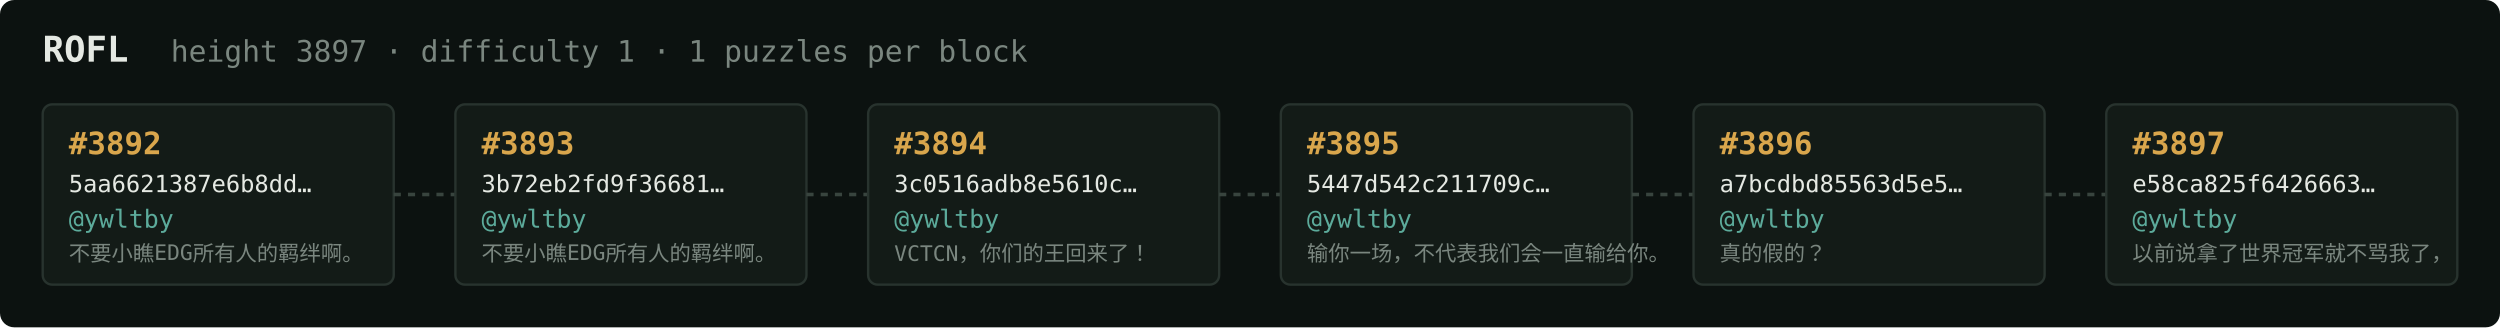
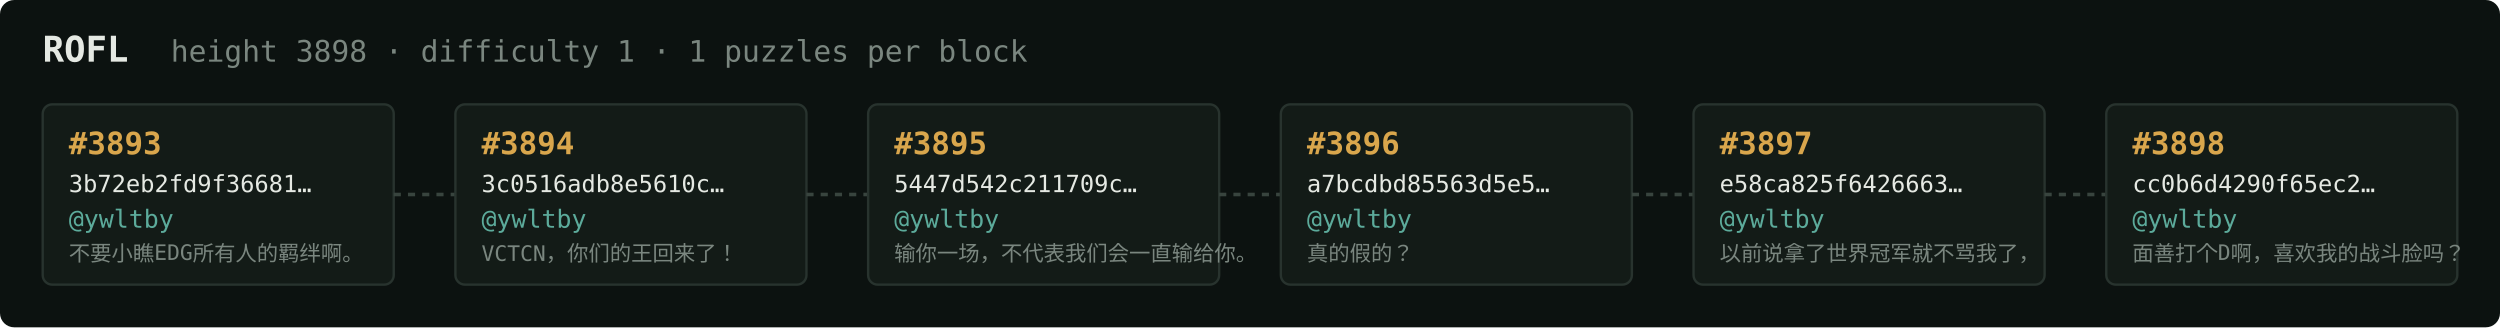
<svg xmlns="http://www.w3.org/2000/svg" width="1054" height="138" viewBox="0 0 1054 138" font-family="ui-monospace,SFMono-Regular,Menlo,monospace">
  <rect fill="#0c1210" width="1054" height="138" rx="6" />
  <text x="18" y="26" fill="#e5e9e3" font-size="15" font-weight="700">ROFL</text>
-   <text x="72" y="26" fill="#7a867f" font-size="12.5">height 3897 · difficulty 1 · 1 puzzles per block</text>
+   <text x="72" y="26" fill="#7a867f" font-size="12.5">height 3898 · difficulty 1 · 1 puzzles per block</text>
  <rect x="18" y="44" width="148" height="76" rx="4" fill="#131b17" stroke="#28332e" stroke-width="1" />
-   <text x="29" y="65" fill="#d9a64c" font-size="13" font-weight="700">#3892</text>
-   <text x="29" y="81" fill="#e5e9e3" font-size="10">5aa6621387e6b8dd…</text>
+   <text x="29" y="65" fill="#d9a64c" font-size="13" font-weight="700">#3893</text>
+   <text x="29" y="81" fill="#e5e9e3" font-size="10">3b72eb2fd9f36681…</text>
  <text x="29" y="96" fill="#5cab9b" font-size="10.5">@ywltby</text>
  <text x="29" y="110" fill="#7a867f" font-size="9">不要小瞧EDG所有人的羁绊啊。</text>
  <line x1="166" y1="82.0" x2="192" y2="82.0" stroke="#38443e" stroke-width="1.5" stroke-dasharray="3 3" />
  <rect x="192" y="44" width="148" height="76" rx="4" fill="#131b17" stroke="#28332e" stroke-width="1" />
-   <text x="203" y="65" fill="#d9a64c" font-size="13" font-weight="700">#3893</text>
-   <text x="203" y="81" fill="#e5e9e3" font-size="10">3b72eb2fd9f36681…</text>
+   <text x="203" y="65" fill="#d9a64c" font-size="13" font-weight="700">#3894</text>
+   <text x="203" y="81" fill="#e5e9e3" font-size="10">3c0516adb8e5610c…</text>
  <text x="203" y="96" fill="#5cab9b" font-size="10.5">@ywltby</text>
-   <text x="203" y="110" fill="#7a867f" font-size="9">不要小瞧EDG所有人的羁绊啊。</text>
+   <text x="203" y="110" fill="#7a867f" font-size="9">VCTCN，你们的王回来了！</text>
  <line x1="340" y1="82.0" x2="366" y2="82.0" stroke="#38443e" stroke-width="1.5" stroke-dasharray="3 3" />
  <rect x="366" y="44" width="148" height="76" rx="4" fill="#131b17" stroke="#28332e" stroke-width="1" />
-   <text x="377" y="65" fill="#d9a64c" font-size="13" font-weight="700">#3894</text>
-   <text x="377" y="81" fill="#e5e9e3" font-size="10">3c0516adb8e5610c…</text>
+   <text x="377" y="65" fill="#d9a64c" font-size="13" font-weight="700">#3895</text>
+   <text x="377" y="81" fill="#e5e9e3" font-size="10">5447d542c211709c…</text>
  <text x="377" y="96" fill="#5cab9b" font-size="10.5">@ywltby</text>
-   <text x="377" y="110" fill="#7a867f" font-size="9">VCTCN，你们的王回来了！</text>
+   <text x="377" y="110" fill="#7a867f" font-size="9">输你一场，不代表我们会一直输给你。</text>
  <line x1="514" y1="82.0" x2="540" y2="82.0" stroke="#38443e" stroke-width="1.5" stroke-dasharray="3 3" />
  <rect x="540" y="44" width="148" height="76" rx="4" fill="#131b17" stroke="#28332e" stroke-width="1" />
-   <text x="551" y="65" fill="#d9a64c" font-size="13" font-weight="700">#3895</text>
-   <text x="551" y="81" fill="#e5e9e3" font-size="10">5447d542c211709c…</text>
+   <text x="551" y="65" fill="#d9a64c" font-size="13" font-weight="700">#3896</text>
+   <text x="551" y="81" fill="#e5e9e3" font-size="10">a7bcdbd85563d5e5…</text>
  <text x="551" y="96" fill="#5cab9b" font-size="10.5">@ywltby</text>
-   <text x="551" y="110" fill="#7a867f" font-size="9">输你一场，不代表我们会一直输给你。</text>
+   <text x="551" y="110" fill="#7a867f" font-size="9">真的假的？</text>
  <line x1="688" y1="82.0" x2="714" y2="82.0" stroke="#38443e" stroke-width="1.5" stroke-dasharray="3 3" />
  <rect x="714" y="44" width="148" height="76" rx="4" fill="#131b17" stroke="#28332e" stroke-width="1" />
-   <text x="725" y="65" fill="#d9a64c" font-size="13" font-weight="700">#3896</text>
-   <text x="725" y="81" fill="#e5e9e3" font-size="10">a7bcdbd85563d5e5…</text>
+   <text x="725" y="65" fill="#d9a64c" font-size="13" font-weight="700">#3897</text>
+   <text x="725" y="81" fill="#e5e9e3" font-size="10">e58ca825f6426663…</text>
  <text x="725" y="96" fill="#5cab9b" font-size="10.5">@ywltby</text>
-   <text x="725" y="110" fill="#7a867f" font-size="9">真的假的？</text>
+   <text x="725" y="110" fill="#7a867f" font-size="9">以前说拿了世界冠军就不骂我了，</text>
  <line x1="862" y1="82.0" x2="888" y2="82.0" stroke="#38443e" stroke-width="1.5" stroke-dasharray="3 3" />
  <rect x="888" y="44" width="148" height="76" rx="4" fill="#131b17" stroke="#28332e" stroke-width="1" />
-   <text x="899" y="65" fill="#d9a64c" font-size="13" font-weight="700">#3897</text>
-   <text x="899" y="81" fill="#e5e9e3" font-size="10">e58ca825f6426663…</text>
+   <text x="899" y="65" fill="#d9a64c" font-size="13" font-weight="700">#3898</text>
+   <text x="899" y="81" fill="#e5e9e3" font-size="10">cc0b6d4290f65ec2…</text>
  <text x="899" y="96" fill="#5cab9b" font-size="10.5">@ywltby</text>
-   <text x="899" y="110" fill="#7a867f" font-size="9">以前说拿了世界冠军就不骂我了，</text>
+   <text x="899" y="110" fill="#7a867f" font-size="9">面善打个D啊，喜欢我的战斗脸吗？</text>
</svg>
